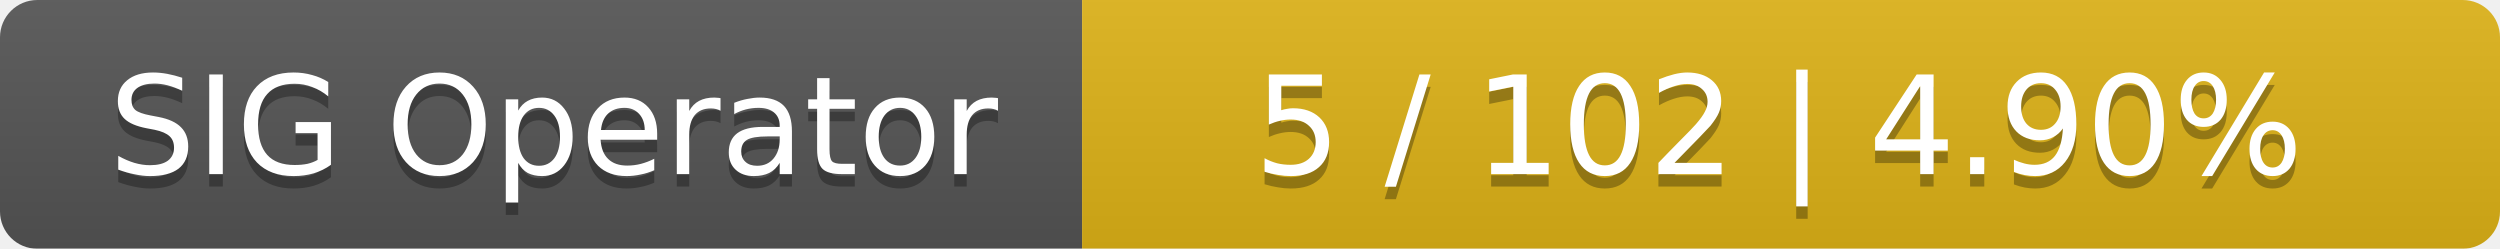
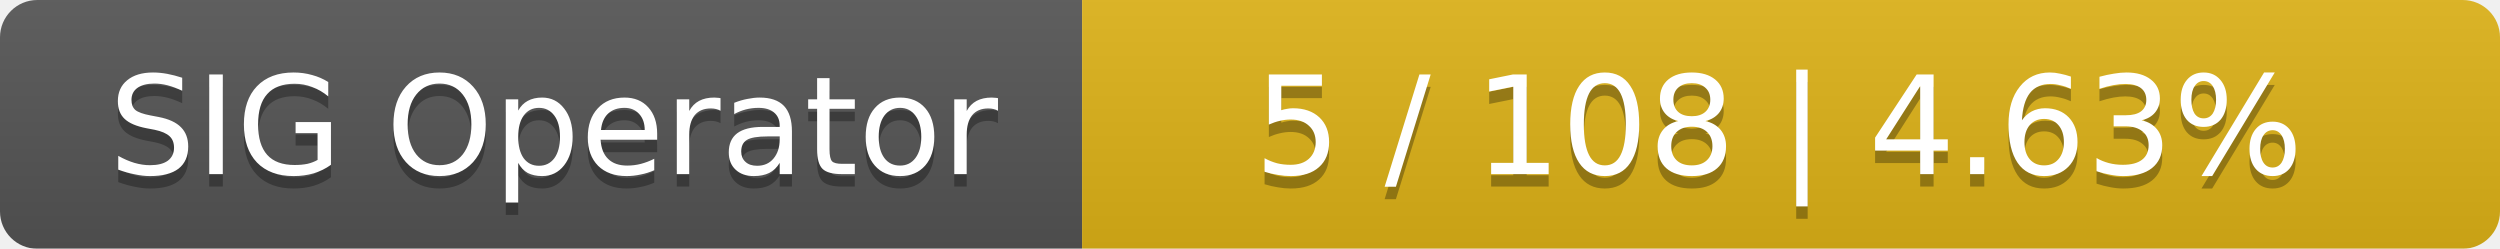
<svg xmlns="http://www.w3.org/2000/svg" width="201" height="20">
  <linearGradient id="smooth" x2="0" y2="100%">
    <stop offset="0" stop-color="#bbb" stop-opacity=".1" />
    <stop offset="1" stop-opacity=".1" />
  </linearGradient>
  <mask id="round">
    <rect width="201" height="20" rx="3" fill="#fff" />
  </mask>
  <g mask="url(#round)">
    <rect width="87" height="20" fill="#555" />
    <rect x="87" width="114" height="20" fill="#dfb317" />
    <rect width="201" height="20" fill="url(#smooth)" />
  </g>
  <g fill="#fff" text-anchor="middle" font-family="DejaVu Sans,Verdana,Geneva,sans-serif" font-size="11">
    <text x="44.5" y="15" fill="#010101" fill-opacity=".3">SIG Operator</text>
    <text x="44.5" y="14">SIG Operator</text>
-     <text x="143" y="15" fill="#010101" fill-opacity=".3">5 / 102    |    4.90%</text>
-     <text x="143" y="14">5 / 102    |    4.90%</text>
+     <text x="143" y="15" fill="#010101" fill-opacity=".3">5 / 108    |    4.63%</text>
+     <text x="143" y="14">5 / 108    |    4.63%</text>
  </g>
</svg>
